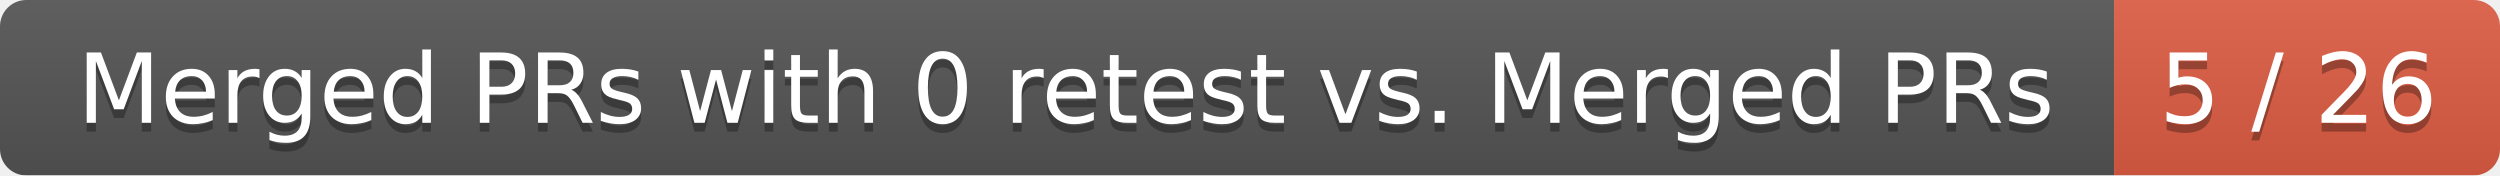
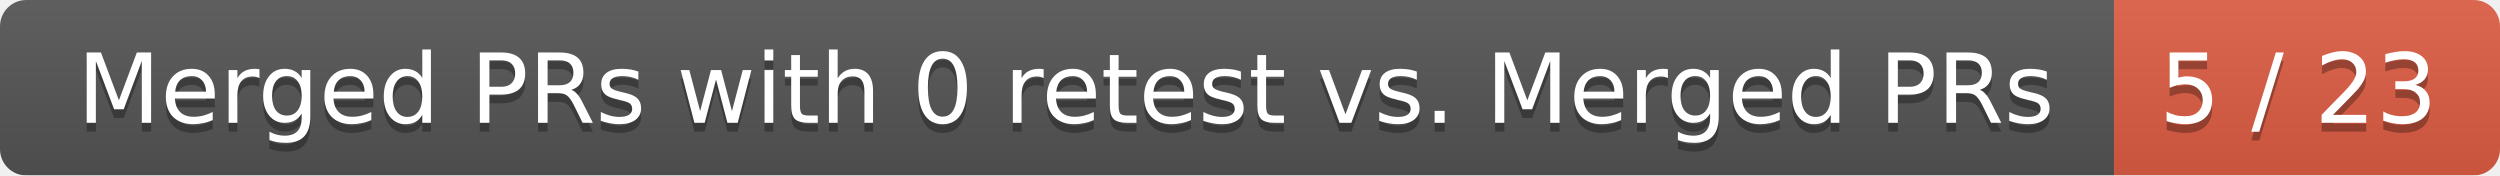
<svg xmlns="http://www.w3.org/2000/svg" width="285" height="20">
  <linearGradient id="smooth" x2="0" y2="100%">
    <stop offset="0" stop-color="#bbb" stop-opacity=".1" />
    <stop offset="1" stop-opacity=".1" />
  </linearGradient>
  <mask id="round">
    <rect width="285" height="20" rx="3" fill="#fff" />
  </mask>
  <g mask="url(#round)">
    <rect width="241" height="20" fill="#555" />
    <rect x="241" width="44" height="20" fill="#e05d44" />
    <rect width="285" height="20" fill="url(#smooth)" />
  </g>
  <g fill="#fff" text-anchor="middle" font-family="DejaVu Sans,Verdana,Geneva,sans-serif" font-size="11">
    <text x="121.5" y="15" fill="#010101" fill-opacity=".3">Merged PRs with 0 retest vs. Merged PRs</text>
    <text x="121.5" y="14">Merged PRs with 0 retest vs. Merged PRs</text>
-     <text x="262" y="15" fill="#010101" fill-opacity=".3">5 / 26</text>
-     <text x="262" y="14">5 / 26</text>
+     <text x="262" y="15" fill="#010101" fill-opacity=".3">5 / 23</text>
+     <text x="262" y="14">5 / 23</text>
  </g>
</svg>
